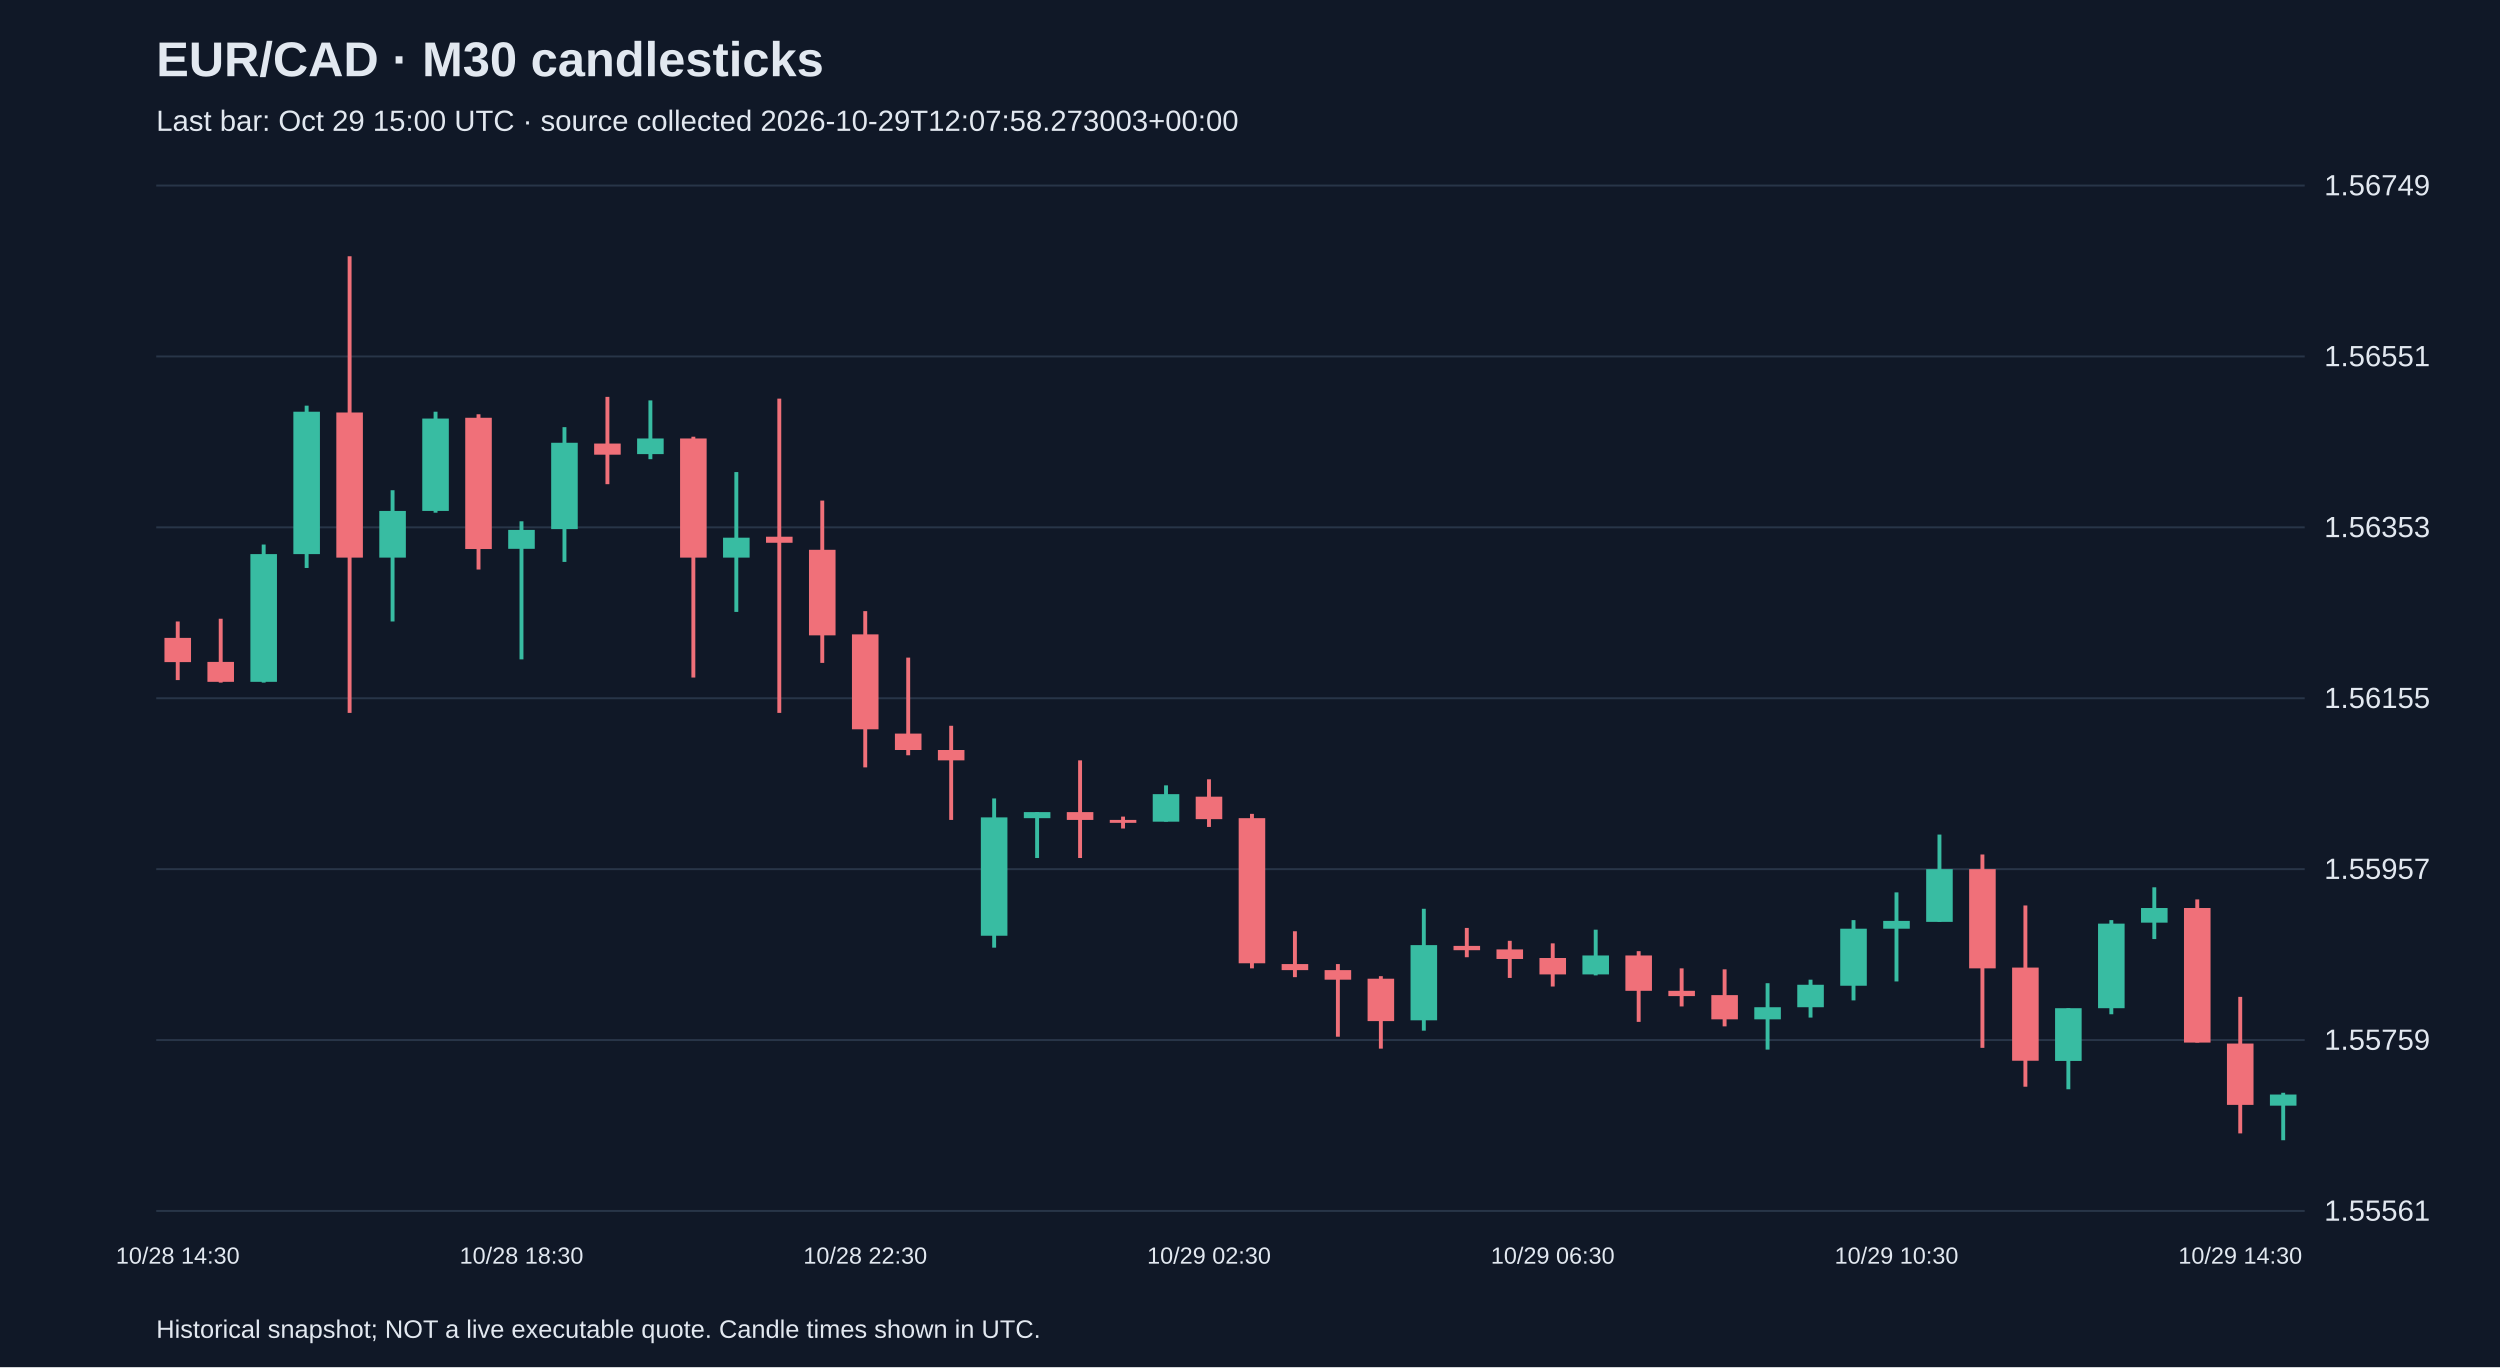
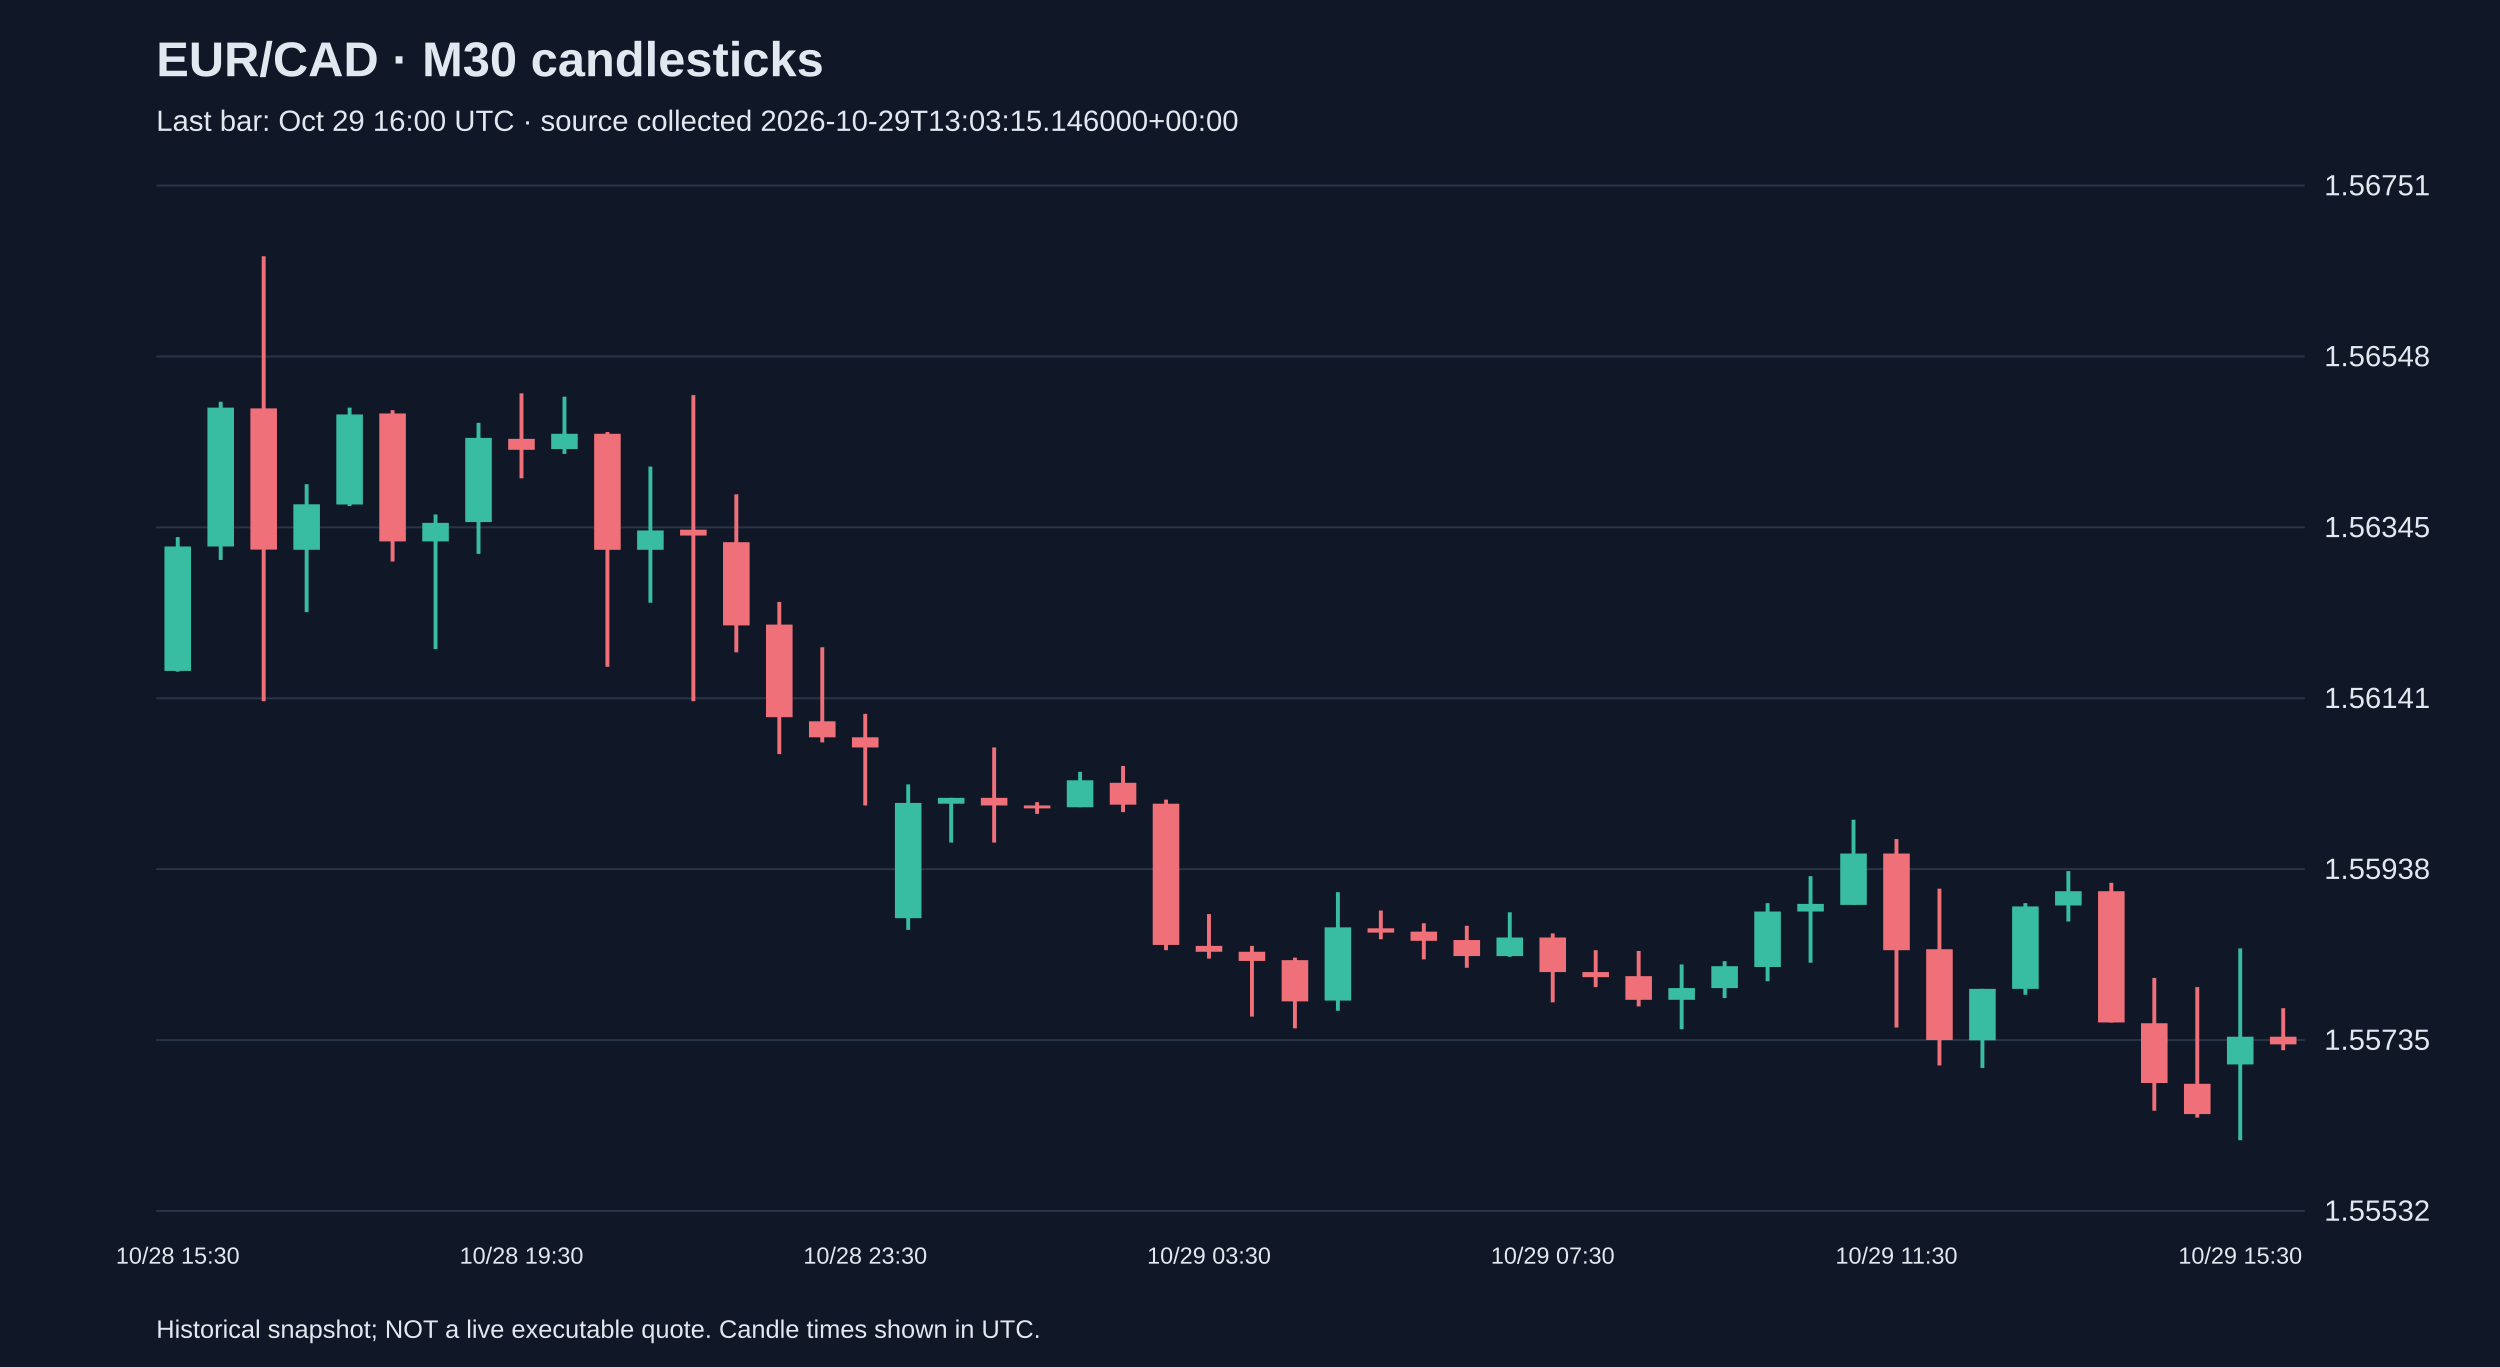
<svg xmlns="http://www.w3.org/2000/svg" viewBox="0 0 1280 700">
  <rect width="100%" height="100%" fill="#101827" />
  <style>text{font-family:Arial,sans-serif;fill:#e2e8f0}</style>
  <text x="80" y="39" font-size="25" font-weight="bold">EUR/CAD · M30 candlesticks</text>
-   <text x="80" y="67" font-size="15" fill="#a6b1c5">Last bar: Oct 29 15:00 UTC · source collected 2026-10-29T12:07:58.273003+00:00</text>
+   <text x="80" y="67" font-size="15" fill="#a6b1c5">Last bar: Oct 29 16:00 UTC · source collected 2026-10-29T13:03:15.146000+00:00</text>
  <line x1="80" y1="620.0" x2="1180" y2="620.0" stroke="#283548" />
-   <text x="1190" y="625.0" font-size="15">1.55561</text>
+   <text x="1190" y="625.0" font-size="15">1.55532</text>
  <line x1="80" y1="532.5" x2="1180" y2="532.5" stroke="#283548" />
-   <text x="1190" y="537.5" font-size="15">1.55759</text>
+   <text x="1190" y="537.5" font-size="15">1.55735</text>
  <line x1="80" y1="445.0" x2="1180" y2="445.0" stroke="#283548" />
-   <text x="1190" y="450.0" font-size="15">1.55957</text>
+   <text x="1190" y="450.0" font-size="15">1.55938</text>
  <line x1="80" y1="357.5" x2="1180" y2="357.5" stroke="#283548" />
-   <text x="1190" y="362.5" font-size="15">1.56155</text>
+   <text x="1190" y="362.5" font-size="15">1.56141</text>
  <line x1="80" y1="270.0" x2="1180" y2="270.0" stroke="#283548" />
-   <text x="1190" y="275.0" font-size="15">1.56353</text>
+   <text x="1190" y="275.0" font-size="15">1.56345</text>
  <line x1="80" y1="182.5" x2="1180" y2="182.5" stroke="#283548" />
-   <text x="1190" y="187.5" font-size="15">1.56551</text>
+   <text x="1190" y="187.5" font-size="15">1.56548</text>
  <line x1="80" y1="95.0" x2="1180" y2="95.0" stroke="#283548" />
-   <text x="1190" y="100.0" font-size="15">1.56749</text>
-   <line x1="91.0" y1="318.2" x2="91.0" y2="348.2" stroke="#f07079" stroke-width="2" />
-   <rect x="84.2" y="326.6" width="13.6" height="12.4" fill="#f07079" />
-   <text x="91.0" y="647" text-anchor="middle" font-size="12">10/28 14:30</text>
-   <line x1="113.0" y1="316.8" x2="113.0" y2="349.5" stroke="#f07079" stroke-width="2" />
-   <rect x="106.2" y="338.9" width="13.6" height="10.2" fill="#f07079" />
-   <line x1="135.0" y1="278.8" x2="135.0" y2="349.5" stroke="#38bca2" stroke-width="2" />
-   <rect x="128.2" y="283.7" width="13.6" height="65.4" fill="#38bca2" />
-   <line x1="157.0" y1="207.7" x2="157.0" y2="290.8" stroke="#38bca2" stroke-width="2" />
-   <rect x="150.2" y="210.8" width="13.6" height="72.9" fill="#38bca2" />
-   <line x1="179.0" y1="131.2" x2="179.0" y2="365.0" stroke="#f07079" stroke-width="2" />
-   <rect x="172.2" y="211.2" width="13.6" height="74.3" fill="#f07079" />
-   <line x1="201.0" y1="251.0" x2="201.0" y2="318.2" stroke="#38bca2" stroke-width="2" />
-   <rect x="194.2" y="261.6" width="13.6" height="23.9" fill="#38bca2" />
-   <line x1="223.0" y1="210.8" x2="223.0" y2="262.5" stroke="#38bca2" stroke-width="2" />
-   <rect x="216.2" y="214.3" width="13.6" height="47.3" fill="#38bca2" />
-   <line x1="245.0" y1="212.1" x2="245.0" y2="291.6" stroke="#f07079" stroke-width="2" />
-   <rect x="238.2" y="213.9" width="13.6" height="67.2" fill="#f07079" />
-   <line x1="267.0" y1="266.9" x2="267.0" y2="337.6" stroke="#38bca2" stroke-width="2" />
-   <rect x="260.2" y="271.3" width="13.6" height="9.7" fill="#38bca2" />
-   <text x="267.0" y="647" text-anchor="middle" font-size="12">10/28 18:30</text>
-   <line x1="289.0" y1="218.7" x2="289.0" y2="287.7" stroke="#38bca2" stroke-width="2" />
-   <rect x="282.2" y="226.7" width="13.6" height="44.2" fill="#38bca2" />
-   <line x1="311.0" y1="203.2" x2="311.0" y2="247.9" stroke="#f07079" stroke-width="2" />
-   <rect x="304.2" y="227.1" width="13.6" height="5.7" fill="#f07079" />
-   <line x1="333.0" y1="205.0" x2="333.0" y2="235.1" stroke="#38bca2" stroke-width="2" />
-   <rect x="326.2" y="224.5" width="13.6" height="8.0" fill="#38bca2" />
-   <line x1="355.0" y1="223.6" x2="355.0" y2="346.9" stroke="#f07079" stroke-width="2" />
-   <rect x="348.2" y="224.5" width="13.6" height="61.0" fill="#f07079" />
-   <line x1="377.0" y1="241.7" x2="377.0" y2="313.3" stroke="#38bca2" stroke-width="2" />
-   <rect x="370.2" y="275.3" width="13.6" height="10.2" fill="#38bca2" />
-   <line x1="399.0" y1="204.1" x2="399.0" y2="365.0" stroke="#f07079" stroke-width="2" />
-   <rect x="392.2" y="274.8" width="13.6" height="3.1" fill="#f07079" />
-   <line x1="421.0" y1="256.3" x2="421.0" y2="339.4" stroke="#f07079" stroke-width="2" />
-   <rect x="414.2" y="281.5" width="13.6" height="43.8" fill="#f07079" />
-   <line x1="443.0" y1="312.9" x2="443.0" y2="392.9" stroke="#f07079" stroke-width="2" />
-   <rect x="436.2" y="324.8" width="13.6" height="48.6" fill="#f07079" />
-   <text x="443.0" y="647" text-anchor="middle" font-size="12">10/28 22:30</text>
-   <line x1="465.0" y1="336.7" x2="465.0" y2="386.7" stroke="#f07079" stroke-width="2" />
-   <rect x="458.2" y="375.6" width="13.6" height="8.4" fill="#f07079" />
-   <line x1="487.0" y1="371.6" x2="487.0" y2="419.8" stroke="#f07079" stroke-width="2" />
-   <rect x="480.2" y="384.0" width="13.6" height="5.3" fill="#f07079" />
-   <line x1="509.0" y1="408.8" x2="509.0" y2="485.2" stroke="#38bca2" stroke-width="2" />
-   <rect x="502.2" y="418.5" width="13.6" height="60.6" fill="#38bca2" />
-   <line x1="531.0" y1="415.8" x2="531.0" y2="439.3" stroke="#38bca2" stroke-width="2" />
-   <rect x="524.2" y="415.8" width="13.6" height="3.1" fill="#38bca2" />
-   <line x1="553.0" y1="389.3" x2="553.0" y2="439.3" stroke="#f07079" stroke-width="2" />
-   <rect x="546.2" y="415.8" width="13.6" height="4.0" fill="#f07079" />
-   <line x1="575.0" y1="418.1" x2="575.0" y2="424.2" stroke="#f07079" stroke-width="2" />
-   <rect x="568.2" y="419.8" width="13.6" height="1.5" fill="#f07079" />
-   <line x1="597.0" y1="402.1" x2="597.0" y2="420.7" stroke="#38bca2" stroke-width="2" />
-   <rect x="590.2" y="406.6" width="13.6" height="14.1" fill="#38bca2" />
-   <line x1="619.0" y1="399.0" x2="619.0" y2="423.4" stroke="#f07079" stroke-width="2" />
-   <rect x="612.2" y="407.9" width="13.6" height="11.5" fill="#f07079" />
-   <text x="619.0" y="647" text-anchor="middle" font-size="12">10/29 02:30</text>
-   <line x1="641.0" y1="416.7" x2="641.0" y2="495.8" stroke="#f07079" stroke-width="2" />
-   <rect x="634.2" y="418.9" width="13.6" height="74.3" fill="#f07079" />
-   <line x1="663.0" y1="476.8" x2="663.0" y2="500.3" stroke="#f07079" stroke-width="2" />
-   <rect x="656.2" y="493.6" width="13.6" height="3.1" fill="#f07079" />
-   <line x1="685.0" y1="493.6" x2="685.0" y2="530.8" stroke="#f07079" stroke-width="2" />
-   <rect x="678.2" y="496.7" width="13.6" height="4.9" fill="#f07079" />
-   <line x1="707.0" y1="499.8" x2="707.0" y2="536.9" stroke="#f07079" stroke-width="2" />
-   <rect x="700.2" y="501.1" width="13.6" height="21.7" fill="#f07079" />
-   <line x1="729.0" y1="465.3" x2="729.0" y2="527.7" stroke="#38bca2" stroke-width="2" />
-   <rect x="722.2" y="483.9" width="13.6" height="38.5" fill="#38bca2" />
-   <line x1="751.0" y1="475.1" x2="751.0" y2="490.1" stroke="#f07079" stroke-width="2" />
-   <rect x="744.2" y="484.3" width="13.6" height="2.2" fill="#f07079" />
-   <line x1="773.0" y1="481.7" x2="773.0" y2="500.7" stroke="#f07079" stroke-width="2" />
-   <rect x="766.2" y="486.1" width="13.6" height="4.9" fill="#f07079" />
-   <line x1="795.0" y1="483.0" x2="795.0" y2="505.1" stroke="#f07079" stroke-width="2" />
-   <rect x="788.2" y="490.5" width="13.6" height="8.4" fill="#f07079" />
-   <text x="795.0" y="647" text-anchor="middle" font-size="12">10/29 06:30</text>
-   <line x1="817.0" y1="476.0" x2="817.0" y2="499.4" stroke="#38bca2" stroke-width="2" />
-   <rect x="810.2" y="489.2" width="13.6" height="9.7" fill="#38bca2" />
-   <line x1="839.0" y1="487.0" x2="839.0" y2="523.2" stroke="#f07079" stroke-width="2" />
-   <rect x="832.2" y="489.2" width="13.6" height="18.1" fill="#f07079" />
-   <line x1="861.0" y1="495.8" x2="861.0" y2="515.3" stroke="#f07079" stroke-width="2" />
-   <rect x="854.2" y="507.3" width="13.6" height="2.7" fill="#f07079" />
-   <line x1="883.0" y1="496.3" x2="883.0" y2="525.5" stroke="#f07079" stroke-width="2" />
-   <rect x="876.2" y="509.5" width="13.6" height="12.4" fill="#f07079" />
-   <line x1="905.0" y1="503.4" x2="905.0" y2="537.4" stroke="#38bca2" stroke-width="2" />
-   <rect x="898.2" y="515.7" width="13.6" height="6.2" fill="#38bca2" />
-   <line x1="927.0" y1="501.6" x2="927.0" y2="521.0" stroke="#38bca2" stroke-width="2" />
-   <rect x="920.2" y="504.2" width="13.6" height="11.5" fill="#38bca2" />
-   <line x1="949.0" y1="471.1" x2="949.0" y2="512.2" stroke="#38bca2" stroke-width="2" />
-   <rect x="942.2" y="475.5" width="13.6" height="29.2" fill="#38bca2" />
-   <line x1="971.0" y1="456.9" x2="971.0" y2="502.5" stroke="#38bca2" stroke-width="2" />
-   <rect x="964.2" y="471.5" width="13.6" height="4.0" fill="#38bca2" />
-   <text x="971.0" y="647" text-anchor="middle" font-size="12">10/29 10:30</text>
-   <line x1="993.0" y1="427.3" x2="993.0" y2="472.0" stroke="#38bca2" stroke-width="2" />
-   <rect x="986.2" y="445.0" width="13.6" height="27.0" fill="#38bca2" />
-   <line x1="1015.0" y1="437.5" x2="1015.0" y2="536.5" stroke="#f07079" stroke-width="2" />
-   <rect x="1008.2" y="445.0" width="13.6" height="50.8" fill="#f07079" />
-   <line x1="1037.0" y1="463.6" x2="1037.0" y2="556.4" stroke="#f07079" stroke-width="2" />
-   <rect x="1030.2" y="495.4" width="13.6" height="47.7" fill="#f07079" />
-   <line x1="1059.0" y1="516.2" x2="1059.0" y2="557.7" stroke="#38bca2" stroke-width="2" />
-   <rect x="1052.2" y="516.2" width="13.6" height="27.0" fill="#38bca2" />
-   <line x1="1081.0" y1="471.1" x2="1081.0" y2="519.3" stroke="#38bca2" stroke-width="2" />
-   <rect x="1074.2" y="472.9" width="13.6" height="43.3" fill="#38bca2" />
-   <line x1="1103.0" y1="454.3" x2="1103.0" y2="480.8" stroke="#38bca2" stroke-width="2" />
-   <rect x="1096.2" y="464.9" width="13.6" height="7.5" fill="#38bca2" />
-   <line x1="1125.0" y1="460.5" x2="1125.0" y2="533.8" stroke="#f07079" stroke-width="2" />
-   <rect x="1118.2" y="464.9" width="13.6" height="68.9" fill="#f07079" />
-   <line x1="1147.0" y1="510.4" x2="1147.0" y2="580.3" stroke="#f07079" stroke-width="2" />
-   <rect x="1140.2" y="534.3" width="13.6" height="31.4" fill="#f07079" />
-   <text x="1147.0" y="647" text-anchor="middle" font-size="12">10/29 14:30</text>
-   <line x1="1169.0" y1="559.5" x2="1169.0" y2="583.8" stroke="#38bca2" stroke-width="2" />
-   <rect x="1162.2" y="560.4" width="13.6" height="5.7" fill="#38bca2" />
+   <text x="1190" y="100.0" font-size="15">1.56751</text>
+   <line x1="91.0" y1="275.0" x2="91.0" y2="343.9" stroke="#38bca2" stroke-width="2" />
+   <rect x="84.2" y="279.8" width="13.6" height="63.7" fill="#38bca2" />
+   <text x="91.0" y="647" text-anchor="middle" font-size="12">10/28 15:30</text>
+   <line x1="113.0" y1="205.7" x2="113.0" y2="286.7" stroke="#38bca2" stroke-width="2" />
+   <rect x="106.2" y="208.7" width="13.6" height="71.1" fill="#38bca2" />
+   <line x1="135.0" y1="131.2" x2="135.0" y2="359.0" stroke="#f07079" stroke-width="2" />
+   <rect x="128.2" y="209.1" width="13.6" height="72.3" fill="#f07079" />
+   <line x1="157.0" y1="247.9" x2="157.0" y2="313.4" stroke="#38bca2" stroke-width="2" />
+   <rect x="150.2" y="258.2" width="13.6" height="23.3" fill="#38bca2" />
+   <line x1="179.0" y1="208.7" x2="179.0" y2="259.1" stroke="#38bca2" stroke-width="2" />
+   <rect x="172.2" y="212.2" width="13.6" height="46.1" fill="#38bca2" />
+   <line x1="201.0" y1="210.0" x2="201.0" y2="287.5" stroke="#f07079" stroke-width="2" />
+   <rect x="194.2" y="211.7" width="13.6" height="65.5" fill="#f07079" />
+   <line x1="223.0" y1="263.4" x2="223.0" y2="332.3" stroke="#38bca2" stroke-width="2" />
+   <rect x="216.2" y="267.7" width="13.6" height="9.5" fill="#38bca2" />
+   <line x1="245.0" y1="216.5" x2="245.0" y2="283.6" stroke="#38bca2" stroke-width="2" />
+   <rect x="238.2" y="224.2" width="13.6" height="43.1" fill="#38bca2" />
+   <line x1="267.0" y1="201.4" x2="267.0" y2="244.9" stroke="#f07079" stroke-width="2" />
+   <rect x="260.2" y="224.7" width="13.6" height="5.6" fill="#f07079" />
+   <text x="267.0" y="647" text-anchor="middle" font-size="12">10/28 19:30</text>
+   <line x1="289.0" y1="203.1" x2="289.0" y2="232.4" stroke="#38bca2" stroke-width="2" />
+   <rect x="282.2" y="222.1" width="13.6" height="7.8" fill="#38bca2" />
+   <line x1="311.0" y1="221.2" x2="311.0" y2="341.4" stroke="#f07079" stroke-width="2" />
+   <rect x="304.2" y="222.1" width="13.6" height="59.4" fill="#f07079" />
+   <line x1="333.0" y1="238.9" x2="333.0" y2="308.6" stroke="#38bca2" stroke-width="2" />
+   <rect x="326.2" y="271.6" width="13.6" height="9.9" fill="#38bca2" />
+   <line x1="355.0" y1="202.3" x2="355.0" y2="359.0" stroke="#f07079" stroke-width="2" />
+   <rect x="348.2" y="271.2" width="13.6" height="3.0" fill="#f07079" />
+   <line x1="377.0" y1="253.1" x2="377.0" y2="334.0" stroke="#f07079" stroke-width="2" />
+   <rect x="370.2" y="277.6" width="13.6" height="42.6" fill="#f07079" />
+   <line x1="399.0" y1="308.2" x2="399.0" y2="386.1" stroke="#f07079" stroke-width="2" />
+   <rect x="392.2" y="319.8" width="13.6" height="47.4" fill="#f07079" />
+   <line x1="421.0" y1="331.4" x2="421.0" y2="380.1" stroke="#f07079" stroke-width="2" />
+   <rect x="414.2" y="369.3" width="13.6" height="8.2" fill="#f07079" />
+   <line x1="443.0" y1="365.5" x2="443.0" y2="412.4" stroke="#f07079" stroke-width="2" />
+   <rect x="436.2" y="377.5" width="13.6" height="5.2" fill="#f07079" />
+   <text x="443.0" y="647" text-anchor="middle" font-size="12">10/28 23:30</text>
+   <line x1="465.0" y1="401.6" x2="465.0" y2="476.1" stroke="#38bca2" stroke-width="2" />
+   <rect x="458.2" y="411.1" width="13.6" height="59.0" fill="#38bca2" />
+   <line x1="487.0" y1="408.5" x2="487.0" y2="431.4" stroke="#38bca2" stroke-width="2" />
+   <rect x="480.2" y="408.5" width="13.6" height="3.0" fill="#38bca2" />
+   <line x1="509.0" y1="382.7" x2="509.0" y2="431.4" stroke="#f07079" stroke-width="2" />
+   <rect x="502.2" y="408.5" width="13.6" height="3.9" fill="#f07079" />
+   <line x1="531.0" y1="410.7" x2="531.0" y2="416.7" stroke="#f07079" stroke-width="2" />
+   <rect x="524.2" y="412.4" width="13.6" height="1.5" fill="#f07079" />
+   <line x1="553.0" y1="395.2" x2="553.0" y2="413.3" stroke="#38bca2" stroke-width="2" />
+   <rect x="546.2" y="399.5" width="13.6" height="13.8" fill="#38bca2" />
+   <line x1="575.0" y1="392.2" x2="575.0" y2="415.8" stroke="#f07079" stroke-width="2" />
+   <rect x="568.2" y="400.8" width="13.6" height="11.2" fill="#f07079" />
+   <line x1="597.0" y1="409.4" x2="597.0" y2="486.5" stroke="#f07079" stroke-width="2" />
+   <rect x="590.2" y="411.5" width="13.6" height="72.3" fill="#f07079" />
+   <line x1="619.0" y1="468.0" x2="619.0" y2="490.8" stroke="#f07079" stroke-width="2" />
+   <rect x="612.2" y="484.3" width="13.6" height="3.0" fill="#f07079" />
+   <text x="619.0" y="647" text-anchor="middle" font-size="12">10/29 03:30</text>
+   <line x1="641.0" y1="484.3" x2="641.0" y2="520.5" stroke="#f07079" stroke-width="2" />
+   <rect x="634.2" y="487.3" width="13.6" height="4.7" fill="#f07079" />
+   <line x1="663.0" y1="490.3" x2="663.0" y2="526.5" stroke="#f07079" stroke-width="2" />
+   <rect x="656.2" y="491.6" width="13.6" height="21.1" fill="#f07079" />
+   <line x1="685.0" y1="456.8" x2="685.0" y2="517.5" stroke="#38bca2" stroke-width="2" />
+   <rect x="678.2" y="474.8" width="13.6" height="37.5" fill="#38bca2" />
+   <line x1="707.0" y1="466.2" x2="707.0" y2="480.9" stroke="#f07079" stroke-width="2" />
+   <rect x="700.2" y="475.3" width="13.6" height="2.2" fill="#f07079" />
+   <line x1="729.0" y1="472.7" x2="729.0" y2="491.2" stroke="#f07079" stroke-width="2" />
+   <rect x="722.2" y="477.0" width="13.6" height="4.7" fill="#f07079" />
+   <line x1="751.0" y1="474.0" x2="751.0" y2="495.5" stroke="#f07079" stroke-width="2" />
+   <rect x="744.2" y="481.3" width="13.6" height="8.2" fill="#f07079" />
+   <line x1="773.0" y1="467.1" x2="773.0" y2="489.9" stroke="#38bca2" stroke-width="2" />
+   <rect x="766.2" y="480.0" width="13.6" height="9.5" fill="#38bca2" />
+   <line x1="795.0" y1="477.9" x2="795.0" y2="513.2" stroke="#f07079" stroke-width="2" />
+   <rect x="788.2" y="480.0" width="13.6" height="17.7" fill="#f07079" />
+   <text x="795.0" y="647" text-anchor="middle" font-size="12">10/29 07:30</text>
+   <line x1="817.0" y1="486.5" x2="817.0" y2="505.4" stroke="#f07079" stroke-width="2" />
+   <rect x="810.2" y="497.7" width="13.6" height="2.6" fill="#f07079" />
+   <line x1="839.0" y1="486.9" x2="839.0" y2="515.3" stroke="#f07079" stroke-width="2" />
+   <rect x="832.2" y="499.8" width="13.6" height="12.1" fill="#f07079" />
+   <line x1="861.0" y1="493.8" x2="861.0" y2="527.0" stroke="#38bca2" stroke-width="2" />
+   <rect x="854.2" y="505.9" width="13.6" height="6.0" fill="#38bca2" />
+   <line x1="883.0" y1="492.1" x2="883.0" y2="511.0" stroke="#38bca2" stroke-width="2" />
+   <rect x="876.2" y="494.7" width="13.6" height="11.2" fill="#38bca2" />
+   <line x1="905.0" y1="462.4" x2="905.0" y2="502.4" stroke="#38bca2" stroke-width="2" />
+   <rect x="898.2" y="466.7" width="13.6" height="28.4" fill="#38bca2" />
+   <line x1="927.0" y1="448.6" x2="927.0" y2="492.9" stroke="#38bca2" stroke-width="2" />
+   <rect x="920.2" y="462.8" width="13.6" height="3.9" fill="#38bca2" />
+   <line x1="949.0" y1="419.7" x2="949.0" y2="463.2" stroke="#38bca2" stroke-width="2" />
+   <rect x="942.2" y="437.0" width="13.6" height="26.3" fill="#38bca2" />
+   <line x1="971.0" y1="429.6" x2="971.0" y2="526.1" stroke="#f07079" stroke-width="2" />
+   <rect x="964.2" y="437.0" width="13.6" height="49.5" fill="#f07079" />
+   <text x="971.0" y="647" text-anchor="middle" font-size="12">10/29 11:30</text>
+   <line x1="993.0" y1="455.0" x2="993.0" y2="545.5" stroke="#f07079" stroke-width="2" />
+   <rect x="986.2" y="486.0" width="13.6" height="46.5" fill="#f07079" />
+   <line x1="1015.0" y1="506.3" x2="1015.0" y2="546.8" stroke="#38bca2" stroke-width="2" />
+   <rect x="1008.2" y="506.3" width="13.6" height="26.3" fill="#38bca2" />
+   <line x1="1037.0" y1="462.4" x2="1037.0" y2="509.3" stroke="#38bca2" stroke-width="2" />
+   <rect x="1030.2" y="464.1" width="13.6" height="42.2" fill="#38bca2" />
+   <line x1="1059.0" y1="446.0" x2="1059.0" y2="471.8" stroke="#38bca2" stroke-width="2" />
+   <rect x="1052.2" y="456.3" width="13.6" height="7.3" fill="#38bca2" />
+   <line x1="1081.0" y1="452.0" x2="1081.0" y2="523.5" stroke="#f07079" stroke-width="2" />
+   <rect x="1074.2" y="456.3" width="13.6" height="67.2" fill="#f07079" />
+   <line x1="1103.0" y1="500.7" x2="1103.0" y2="568.7" stroke="#f07079" stroke-width="2" />
+   <rect x="1096.2" y="523.9" width="13.6" height="30.6" fill="#f07079" />
+   <line x1="1125.0" y1="505.4" x2="1125.0" y2="572.2" stroke="#f07079" stroke-width="2" />
+   <rect x="1118.2" y="554.9" width="13.6" height="15.5" fill="#f07079" />
+   <line x1="1147.0" y1="485.6" x2="1147.0" y2="583.8" stroke="#38bca2" stroke-width="2" />
+   <rect x="1140.2" y="530.8" width="13.6" height="14.2" fill="#38bca2" />
+   <text x="1147.0" y="647" text-anchor="middle" font-size="12">10/29 15:30</text>
+   <line x1="1169.0" y1="516.2" x2="1169.0" y2="537.7" stroke="#f07079" stroke-width="2" />
+   <rect x="1162.2" y="530.8" width="13.6" height="3.9" fill="#f07079" />
  <text x="80" y="685" font-size="13">Historical snapshot; NOT a live executable quote. Candle times shown in UTC.</text>
</svg>
